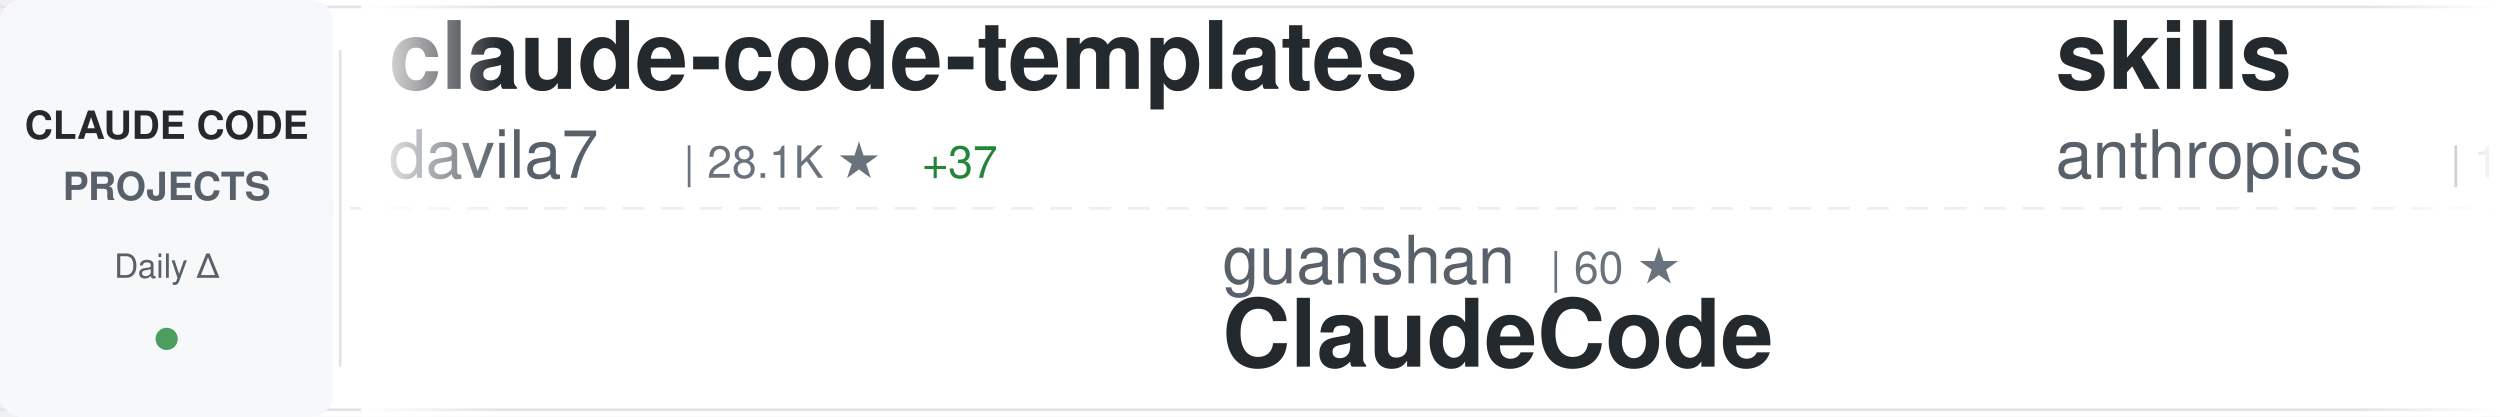
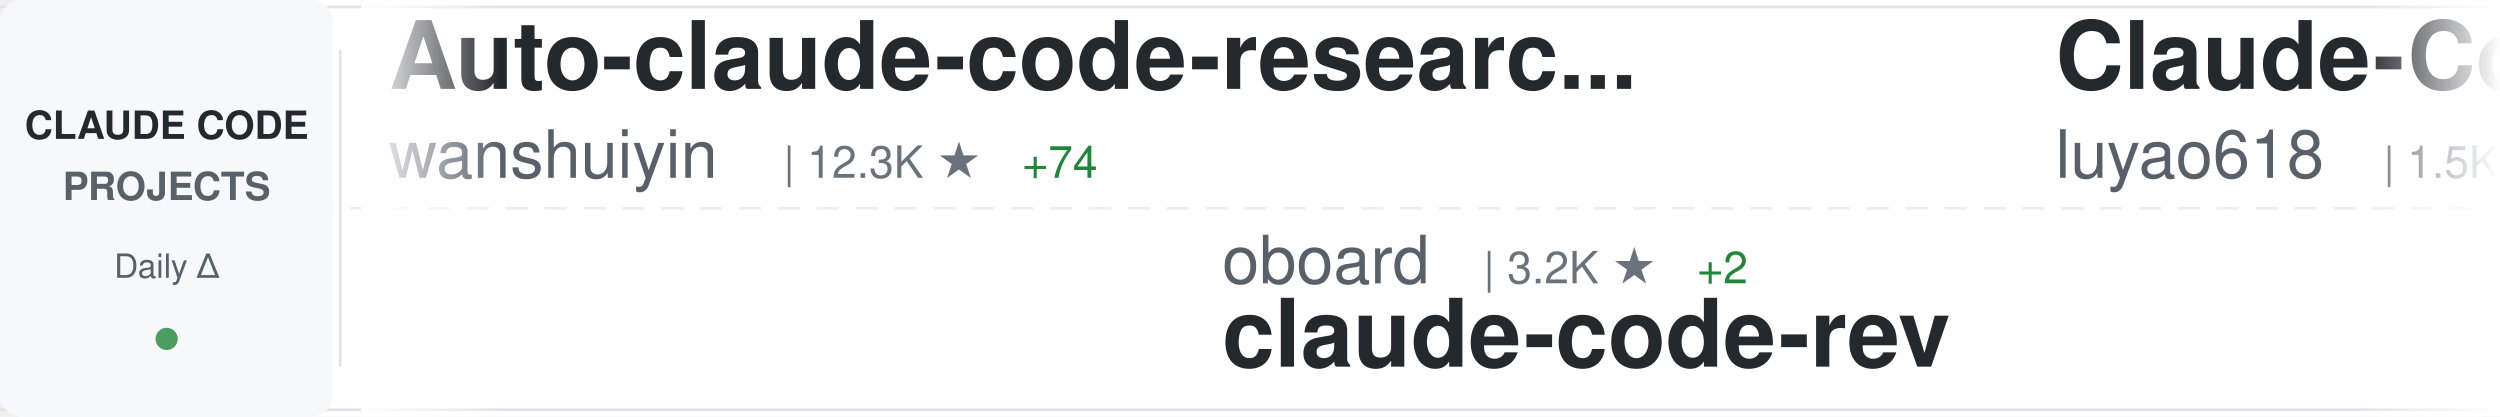
<svg xmlns="http://www.w3.org/2000/svg" width="900" height="150">
  <defs>
    <linearGradient id="awesomeLeftFade" x1="0%" y1="0%" x2="100%" y2="0%">
      <stop offset="0%" style="stop-color:#ffffff;stop-opacity:1" />
      <stop offset="100%" style="stop-color:#ffffff;stop-opacity:0" />
    </linearGradient>
    <linearGradient id="awesomeRightFade" x1="0%" y1="0%" x2="100%" y2="0%">
      <stop offset="0%" style="stop-color:#ffffff;stop-opacity:0" />
      <stop offset="100%" style="stop-color:#ffffff;stop-opacity:1" />
    </linearGradient>
  </defs>
  <rect width="900" height="150" fill="#ffffff" rx="8" />
  <rect x="0" y="2" width="900" height="1" fill="#e1e4e8" />
  <rect x="0" y="147" width="900" height="1" fill="#e1e4e8" />
  <line x1="0" y1="75" x2="900" y2="75" stroke="#e1e4e8" stroke-width="1" stroke-dasharray="8 6" opacity="0.6" />
  <rect x="0" y="0" width="120" height="150" fill="#f6f8fa" rx="8" />
  <text x="60" y="50" font-family="-apple-system, BlinkMacSystemFont, 'Segoe UI', Helvetica, Arial, sans-serif" font-size="14" font-weight="600" fill="#24292e" text-anchor="middle">CLAUDE CODE</text>
  <text x="60" y="72" font-family="-apple-system, BlinkMacSystemFont, 'Segoe UI', Helvetica, Arial, sans-serif" font-size="14" font-weight="600" fill="#586069" text-anchor="middle">PROJECTS</text>
  <text x="60" y="100" font-family="-apple-system, BlinkMacSystemFont, 'Segoe UI', Helvetica, Arial, sans-serif" font-size="12" font-weight="500" fill="#586069" text-anchor="middle">Daily Δ</text>
  <circle cx="60" cy="122" r="4" fill="#22863a" opacity="0.8" />
  <rect x="122" y="18" width="1" height="114" fill="#e1e4e8" />
  <clipPath id="awesomeTickerClip">
    <rect x="130" y="0" width="770" height="150" />
  </clipPath>
  <g clip-path="url(#awesomeTickerClip)">
    <g id="awesomeTickerItems">
      <animateTransform attributeName="transform" attributeType="XML" type="translate" from="0 0" to="-3000 0" dur="54s" repeatCount="indefinite" />
      <g transform="translate(0, 0)">
-         <text x="140" y="32" font-family="-apple-system, BlinkMacSystemFont, 'Segoe UI', Helvetica, Arial, sans-serif" font-size="34" font-weight="600" fill="#24292e">claude-code-templates</text>
-         <text x="140" y="64" font-family="-apple-system, BlinkMacSystemFont, 'Segoe UI', Helvetica, Arial, sans-serif" font-size="24" font-weight="400" fill="#586069">davila7</text>
-         <text x="246" y="64" font-family="-apple-system, BlinkMacSystemFont, 'Segoe UI', Helvetica, Arial, sans-serif" font-size="16" font-weight="500" fill="#6a737d">| 28.1K ★</text>
-         <text x="332" y="64" font-family="-apple-system, BlinkMacSystemFont, 'Segoe UI', Helvetica, Arial, sans-serif" font-size="16" font-weight="500" fill="#22863a"> +37</text>
+         <text x="140" y="32" font-family="-apple-system, BlinkMacSystemFont, 'Segoe UI', Helvetica, Arial, sans-serif" font-size="34" font-weight="600" fill="#24292e">Auto-claude-code-researc...</text>
+         <text x="140" y="64" font-family="-apple-system, BlinkMacSystemFont, 'Segoe UI', Helvetica, Arial, sans-serif" font-size="24" font-weight="400" fill="#586069">wanshuiyin</text>
+         <text x="282" y="64" font-family="-apple-system, BlinkMacSystemFont, 'Segoe UI', Helvetica, Arial, sans-serif" font-size="16" font-weight="500" fill="#6a737d">| 12.3K ★</text>
+         <text x="368" y="64" font-family="-apple-system, BlinkMacSystemFont, 'Segoe UI', Helvetica, Arial, sans-serif" font-size="16" font-weight="500" fill="#22863a"> +74</text>
      </g>
      <g transform="translate(300, 0)">
-         <text x="140" y="102" font-family="-apple-system, BlinkMacSystemFont, 'Segoe UI', Helvetica, Arial, sans-serif" font-size="24" font-weight="400" fill="#586069">guanshan</text>
-         <text x="258" y="102" font-family="-apple-system, BlinkMacSystemFont, 'Segoe UI', Helvetica, Arial, sans-serif" font-size="16" font-weight="500" fill="#6a737d">| 60 ★</text>
-         <text x="140" y="132" font-family="-apple-system, BlinkMacSystemFont, 'Segoe UI', Helvetica, Arial, sans-serif" font-size="34" font-weight="600" fill="#24292e">ClaudeCode</text>
+         <text x="140" y="102" font-family="-apple-system, BlinkMacSystemFont, 'Segoe UI', Helvetica, Arial, sans-serif" font-size="24" font-weight="400" fill="#586069">oboard</text>
+         <text x="234" y="102" font-family="-apple-system, BlinkMacSystemFont, 'Segoe UI', Helvetica, Arial, sans-serif" font-size="16" font-weight="500" fill="#6a737d">| 3.2K ★</text>
+         <text x="311" y="102" font-family="-apple-system, BlinkMacSystemFont, 'Segoe UI', Helvetica, Arial, sans-serif" font-size="16" font-weight="500" fill="#22863a"> +2</text>
+         <text x="140" y="132" font-family="-apple-system, BlinkMacSystemFont, 'Segoe UI', Helvetica, Arial, sans-serif" font-size="34" font-weight="600" fill="#24292e">claude-code-rev</text>
      </g>
      <g transform="translate(600, 0)">
-         <text x="140" y="32" font-family="-apple-system, BlinkMacSystemFont, 'Segoe UI', Helvetica, Arial, sans-serif" font-size="34" font-weight="600" fill="#24292e">skills</text>
-         <text x="140" y="64" font-family="-apple-system, BlinkMacSystemFont, 'Segoe UI', Helvetica, Arial, sans-serif" font-size="24" font-weight="400" fill="#586069">anthropics</text>
-         <text x="282" y="64" font-family="-apple-system, BlinkMacSystemFont, 'Segoe UI', Helvetica, Arial, sans-serif" font-size="16" font-weight="500" fill="#6a737d">| 152.0K ★</text>
-         <text x="377" y="64" font-family="-apple-system, BlinkMacSystemFont, 'Segoe UI', Helvetica, Arial, sans-serif" font-size="16" font-weight="500" fill="#22863a"> +520</text>
+         <text x="140" y="32" font-family="-apple-system, BlinkMacSystemFont, 'Segoe UI', Helvetica, Arial, sans-serif" font-size="34" font-weight="600" fill="#24292e">Claude-Code-Source-Study</text>
+         <text x="140" y="64" font-family="-apple-system, BlinkMacSystemFont, 'Segoe UI', Helvetica, Arial, sans-serif" font-size="24" font-weight="400" fill="#586069">luyao618</text>
+         <text x="258" y="64" font-family="-apple-system, BlinkMacSystemFont, 'Segoe UI', Helvetica, Arial, sans-serif" font-size="16" font-weight="500" fill="#6a737d">| 1.5K ★</text>
+         <text x="335" y="64" font-family="-apple-system, BlinkMacSystemFont, 'Segoe UI', Helvetica, Arial, sans-serif" font-size="16" font-weight="500" fill="#22863a"> +5</text>
      </g>
      <g transform="translate(900, 0)">
-         <text x="140" y="102" font-family="-apple-system, BlinkMacSystemFont, 'Segoe UI', Helvetica, Arial, sans-serif" font-size="24" font-weight="400" fill="#586069">anthropics</text>
-         <text x="282" y="102" font-family="-apple-system, BlinkMacSystemFont, 'Segoe UI', Helvetica, Arial, sans-serif" font-size="16" font-weight="500" fill="#6a737d">| 5.3K ★</text>
-         <text x="359" y="102" font-family="-apple-system, BlinkMacSystemFont, 'Segoe UI', Helvetica, Arial, sans-serif" font-size="16" font-weight="500" fill="#22863a"> +8</text>
-         <text x="140" y="132" font-family="-apple-system, BlinkMacSystemFont, 'Segoe UI', Helvetica, Arial, sans-serif" font-size="34" font-weight="600" fill="#24292e">claude-code-security-rev...</text>
+         <text x="140" y="102" font-family="-apple-system, BlinkMacSystemFont, 'Segoe UI', Helvetica, Arial, sans-serif" font-size="24" font-weight="400" fill="#586069">LING71671</text>
+         <text x="270" y="102" font-family="-apple-system, BlinkMacSystemFont, 'Segoe UI', Helvetica, Arial, sans-serif" font-size="16" font-weight="500" fill="#6a737d">| 890 ★</text>
+         <text x="338" y="102" font-family="-apple-system, BlinkMacSystemFont, 'Segoe UI', Helvetica, Arial, sans-serif" font-size="16" font-weight="500" fill="#22863a"> +1</text>
+         <text x="140" y="132" font-family="-apple-system, BlinkMacSystemFont, 'Segoe UI', Helvetica, Arial, sans-serif" font-size="34" font-weight="600" fill="#24292e">Open-ClaudeCode</text>
      </g>
      <g transform="translate(1200, 0)">
-         <text x="140" y="32" font-family="-apple-system, BlinkMacSystemFont, 'Segoe UI', Helvetica, Arial, sans-serif" font-size="34" font-weight="600" fill="#24292e">my-claude-code-setup</text>
-         <text x="140" y="64" font-family="-apple-system, BlinkMacSystemFont, 'Segoe UI', Helvetica, Arial, sans-serif" font-size="24" font-weight="400" fill="#586069">centminmod</text>
-         <text x="282" y="64" font-family="-apple-system, BlinkMacSystemFont, 'Segoe UI', Helvetica, Arial, sans-serif" font-size="16" font-weight="500" fill="#6a737d">| 2.4K ★</text>
-         <text x="359" y="64" font-family="-apple-system, BlinkMacSystemFont, 'Segoe UI', Helvetica, Arial, sans-serif" font-size="16" font-weight="500" fill="#22863a"> +2</text>
+         <text x="140" y="32" font-family="-apple-system, BlinkMacSystemFont, 'Segoe UI', Helvetica, Arial, sans-serif" font-size="34" font-weight="600" fill="#24292e">collection-claude-code-s...</text>
+         <text x="140" y="64" font-family="-apple-system, BlinkMacSystemFont, 'Segoe UI', Helvetica, Arial, sans-serif" font-size="24" font-weight="400" fill="#586069">chauncygu</text>
+         <text x="270" y="64" font-family="-apple-system, BlinkMacSystemFont, 'Segoe UI', Helvetica, Arial, sans-serif" font-size="16" font-weight="500" fill="#6a737d">| 2.6K ★</text>
+         <text x="347" y="64" font-family="-apple-system, BlinkMacSystemFont, 'Segoe UI', Helvetica, Arial, sans-serif" font-size="16" font-weight="500" fill="#22863a"> +3</text>
      </g>
      <g transform="translate(1500, 0)">
-         <text x="140" y="102" font-family="-apple-system, BlinkMacSystemFont, 'Segoe UI', Helvetica, Arial, sans-serif" font-size="24" font-weight="400" fill="#586069">frankbria</text>
-         <text x="270" y="102" font-family="-apple-system, BlinkMacSystemFont, 'Segoe UI', Helvetica, Arial, sans-serif" font-size="16" font-weight="500" fill="#6a737d">| 9.4K ★</text>
-         <text x="347" y="102" font-family="-apple-system, BlinkMacSystemFont, 'Segoe UI', Helvetica, Arial, sans-serif" font-size="16" font-weight="500" fill="#22863a"> +13</text>
-         <text x="140" y="132" font-family="-apple-system, BlinkMacSystemFont, 'Segoe UI', Helvetica, Arial, sans-serif" font-size="34" font-weight="600" fill="#24292e">ralph-claude-code</text>
+         <text x="140" y="102" font-family="-apple-system, BlinkMacSystemFont, 'Segoe UI', Helvetica, Arial, sans-serif" font-size="24" font-weight="400" fill="#586069">anthropics</text>
+         <text x="282" y="102" font-family="-apple-system, BlinkMacSystemFont, 'Segoe UI', Helvetica, Arial, sans-serif" font-size="16" font-weight="500" fill="#6a737d">| 133.0K ★</text>
+         <text x="377" y="102" font-family="-apple-system, BlinkMacSystemFont, 'Segoe UI', Helvetica, Arial, sans-serif" font-size="16" font-weight="500" fill="#22863a"> +236</text>
+         <text x="140" y="132" font-family="-apple-system, BlinkMacSystemFont, 'Segoe UI', Helvetica, Arial, sans-serif" font-size="34" font-weight="600" fill="#24292e">claude-code</text>
      </g>
      <g transform="translate(1800, 0)">
-         <text x="140" y="32" font-family="-apple-system, BlinkMacSystemFont, 'Segoe UI', Helvetica, Arial, sans-serif" font-size="34" font-weight="600" fill="#24292e">claude-code-ultimate-gui...</text>
-         <text x="140" y="64" font-family="-apple-system, BlinkMacSystemFont, 'Segoe UI', Helvetica, Arial, sans-serif" font-size="24" font-weight="400" fill="#586069">FlorianBruniaux</text>
-         <text x="342" y="64" font-family="-apple-system, BlinkMacSystemFont, 'Segoe UI', Helvetica, Arial, sans-serif" font-size="16" font-weight="500" fill="#6a737d">| 5.1K ★</text>
-         <text x="419" y="64" font-family="-apple-system, BlinkMacSystemFont, 'Segoe UI', Helvetica, Arial, sans-serif" font-size="16" font-weight="500" fill="#22863a"> +13</text>
+         <text x="140" y="32" font-family="-apple-system, BlinkMacSystemFont, 'Segoe UI', Helvetica, Arial, sans-serif" font-size="34" font-weight="600" fill="#24292e">oh-my-claudecode</text>
+         <text x="140" y="64" font-family="-apple-system, BlinkMacSystemFont, 'Segoe UI', Helvetica, Arial, sans-serif" font-size="24" font-weight="400" fill="#586069">Yeachan-Heo</text>
+         <text x="294" y="64" font-family="-apple-system, BlinkMacSystemFont, 'Segoe UI', Helvetica, Arial, sans-serif" font-size="16" font-weight="500" fill="#6a737d">| 36.6K ★</text>
+         <text x="380" y="64" font-family="-apple-system, BlinkMacSystemFont, 'Segoe UI', Helvetica, Arial, sans-serif" font-size="16" font-weight="500" fill="#22863a"> +55</text>
      </g>
      <g transform="translate(2100, 0)">
-         <text x="140" y="102" font-family="-apple-system, BlinkMacSystemFont, 'Segoe UI', Helvetica, Arial, sans-serif" font-size="24" font-weight="400" fill="#586069">luyao618</text>
-         <text x="258" y="102" font-family="-apple-system, BlinkMacSystemFont, 'Segoe UI', Helvetica, Arial, sans-serif" font-size="16" font-weight="500" fill="#6a737d">| 1.5K ★</text>
-         <text x="335" y="102" font-family="-apple-system, BlinkMacSystemFont, 'Segoe UI', Helvetica, Arial, sans-serif" font-size="16" font-weight="500" fill="#22863a"> +5</text>
-         <text x="140" y="132" font-family="-apple-system, BlinkMacSystemFont, 'Segoe UI', Helvetica, Arial, sans-serif" font-size="34" font-weight="600" fill="#24292e">Claude-Code-Source-Study</text>
+         <text x="140" y="102" font-family="-apple-system, BlinkMacSystemFont, 'Segoe UI', Helvetica, Arial, sans-serif" font-size="24" font-weight="400" fill="#586069">jarmuine</text>
+         <text x="258" y="102" font-family="-apple-system, BlinkMacSystemFont, 'Segoe UI', Helvetica, Arial, sans-serif" font-size="16" font-weight="500" fill="#6a737d">| 2.2K ★</text>
+         <text x="335" y="102" font-family="-apple-system, BlinkMacSystemFont, 'Segoe UI', Helvetica, Arial, sans-serif" font-size="16" font-weight="500" fill="#22863a"> +3</text>
+         <text x="140" y="132" font-family="-apple-system, BlinkMacSystemFont, 'Segoe UI', Helvetica, Arial, sans-serif" font-size="34" font-weight="600" fill="#24292e">claude-code</text>
      </g>
      <g transform="translate(2400, 0)">
-         <text x="140" y="32" font-family="-apple-system, BlinkMacSystemFont, 'Segoe UI', Helvetica, Arial, sans-serif" font-size="34" font-weight="600" fill="#24292e">awesome-claude-code-suba...</text>
-         <text x="140" y="64" font-family="-apple-system, BlinkMacSystemFont, 'Segoe UI', Helvetica, Arial, sans-serif" font-size="24" font-weight="400" fill="#586069">VoltAgent</text>
-         <text x="270" y="64" font-family="-apple-system, BlinkMacSystemFont, 'Segoe UI', Helvetica, Arial, sans-serif" font-size="16" font-weight="500" fill="#6a737d">| 22.0K ★</text>
-         <text x="356" y="64" font-family="-apple-system, BlinkMacSystemFont, 'Segoe UI', Helvetica, Arial, sans-serif" font-size="16" font-weight="500" fill="#22863a"> +82</text>
+         <text x="140" y="32" font-family="-apple-system, BlinkMacSystemFont, 'Segoe UI', Helvetica, Arial, sans-serif" font-size="34" font-weight="600" fill="#24292e">claude-code</text>
+         <text x="140" y="64" font-family="-apple-system, BlinkMacSystemFont, 'Segoe UI', Helvetica, Arial, sans-serif" font-size="24" font-weight="400" fill="#586069">Tinkeringg-Lab</text>
+         <text x="330" y="64" font-family="-apple-system, BlinkMacSystemFont, 'Segoe UI', Helvetica, Arial, sans-serif" font-size="16" font-weight="500" fill="#6a737d">| 207 ★</text>
+         <text x="398" y="64" font-family="-apple-system, BlinkMacSystemFont, 'Segoe UI', Helvetica, Arial, sans-serif" font-size="16" font-weight="500" fill="#22863a"> +1</text>
      </g>
      <g transform="translate(2700, 0)">
-         <text x="140" y="102" font-family="-apple-system, BlinkMacSystemFont, 'Segoe UI', Helvetica, Arial, sans-serif" font-size="24" font-weight="400" fill="#586069">jqueryscript</text>
-         <text x="306" y="102" font-family="-apple-system, BlinkMacSystemFont, 'Segoe UI', Helvetica, Arial, sans-serif" font-size="16" font-weight="500" fill="#6a737d">| 424 ★</text>
-         <text x="374" y="102" font-family="-apple-system, BlinkMacSystemFont, 'Segoe UI', Helvetica, Arial, sans-serif" font-size="16" font-weight="500" fill="#22863a"> +1</text>
-         <text x="140" y="132" font-family="-apple-system, BlinkMacSystemFont, 'Segoe UI', Helvetica, Arial, sans-serif" font-size="34" font-weight="600" fill="#24292e">awesome-claude-code</text>
+         <text x="140" y="102" font-family="-apple-system, BlinkMacSystemFont, 'Segoe UI', Helvetica, Arial, sans-serif" font-size="24" font-weight="400" fill="#586069">disler</text>
+         <text x="234" y="102" font-family="-apple-system, BlinkMacSystemFont, 'Segoe UI', Helvetica, Arial, sans-serif" font-size="16" font-weight="500" fill="#6a737d">| 3.8K ★</text>
+         <text x="311" y="102" font-family="-apple-system, BlinkMacSystemFont, 'Segoe UI', Helvetica, Arial, sans-serif" font-size="16" font-weight="500" fill="#22863a"> +4</text>
+         <text x="140" y="132" font-family="-apple-system, BlinkMacSystemFont, 'Segoe UI', Helvetica, Arial, sans-serif" font-size="34" font-weight="600" fill="#24292e">claude-code-hooks-master...</text>
      </g>
      <g transform="translate(3000, 0)">
-         <text x="140" y="32" font-family="-apple-system, BlinkMacSystemFont, 'Segoe UI', Helvetica, Arial, sans-serif" font-size="34" font-weight="600" fill="#24292e">claude-code-templates</text>
-         <text x="140" y="64" font-family="-apple-system, BlinkMacSystemFont, 'Segoe UI', Helvetica, Arial, sans-serif" font-size="24" font-weight="400" fill="#586069">davila7</text>
-         <text x="246" y="64" font-family="-apple-system, BlinkMacSystemFont, 'Segoe UI', Helvetica, Arial, sans-serif" font-size="16" font-weight="500" fill="#6a737d">| 28.1K ★</text>
-         <text x="332" y="64" font-family="-apple-system, BlinkMacSystemFont, 'Segoe UI', Helvetica, Arial, sans-serif" font-size="16" font-weight="500" fill="#22863a"> +37</text>
+         <text x="140" y="32" font-family="-apple-system, BlinkMacSystemFont, 'Segoe UI', Helvetica, Arial, sans-serif" font-size="34" font-weight="600" fill="#24292e">Auto-claude-code-researc...</text>
+         <text x="140" y="64" font-family="-apple-system, BlinkMacSystemFont, 'Segoe UI', Helvetica, Arial, sans-serif" font-size="24" font-weight="400" fill="#586069">wanshuiyin</text>
+         <text x="282" y="64" font-family="-apple-system, BlinkMacSystemFont, 'Segoe UI', Helvetica, Arial, sans-serif" font-size="16" font-weight="500" fill="#6a737d">| 12.3K ★</text>
+         <text x="368" y="64" font-family="-apple-system, BlinkMacSystemFont, 'Segoe UI', Helvetica, Arial, sans-serif" font-size="16" font-weight="500" fill="#22863a"> +74</text>
      </g>
      <g transform="translate(3300, 0)">
-         <text x="140" y="102" font-family="-apple-system, BlinkMacSystemFont, 'Segoe UI', Helvetica, Arial, sans-serif" font-size="24" font-weight="400" fill="#586069">guanshan</text>
-         <text x="258" y="102" font-family="-apple-system, BlinkMacSystemFont, 'Segoe UI', Helvetica, Arial, sans-serif" font-size="16" font-weight="500" fill="#6a737d">| 60 ★</text>
-         <text x="140" y="132" font-family="-apple-system, BlinkMacSystemFont, 'Segoe UI', Helvetica, Arial, sans-serif" font-size="34" font-weight="600" fill="#24292e">ClaudeCode</text>
+         <text x="140" y="102" font-family="-apple-system, BlinkMacSystemFont, 'Segoe UI', Helvetica, Arial, sans-serif" font-size="24" font-weight="400" fill="#586069">oboard</text>
+         <text x="234" y="102" font-family="-apple-system, BlinkMacSystemFont, 'Segoe UI', Helvetica, Arial, sans-serif" font-size="16" font-weight="500" fill="#6a737d">| 3.2K ★</text>
+         <text x="311" y="102" font-family="-apple-system, BlinkMacSystemFont, 'Segoe UI', Helvetica, Arial, sans-serif" font-size="16" font-weight="500" fill="#22863a"> +2</text>
+         <text x="140" y="132" font-family="-apple-system, BlinkMacSystemFont, 'Segoe UI', Helvetica, Arial, sans-serif" font-size="34" font-weight="600" fill="#24292e">claude-code-rev</text>
      </g>
      <g transform="translate(3600, 0)">
-         <text x="140" y="32" font-family="-apple-system, BlinkMacSystemFont, 'Segoe UI', Helvetica, Arial, sans-serif" font-size="34" font-weight="600" fill="#24292e">skills</text>
-         <text x="140" y="64" font-family="-apple-system, BlinkMacSystemFont, 'Segoe UI', Helvetica, Arial, sans-serif" font-size="24" font-weight="400" fill="#586069">anthropics</text>
-         <text x="282" y="64" font-family="-apple-system, BlinkMacSystemFont, 'Segoe UI', Helvetica, Arial, sans-serif" font-size="16" font-weight="500" fill="#6a737d">| 152.0K ★</text>
-         <text x="377" y="64" font-family="-apple-system, BlinkMacSystemFont, 'Segoe UI', Helvetica, Arial, sans-serif" font-size="16" font-weight="500" fill="#22863a"> +520</text>
+         <text x="140" y="32" font-family="-apple-system, BlinkMacSystemFont, 'Segoe UI', Helvetica, Arial, sans-serif" font-size="34" font-weight="600" fill="#24292e">Claude-Code-Source-Study</text>
+         <text x="140" y="64" font-family="-apple-system, BlinkMacSystemFont, 'Segoe UI', Helvetica, Arial, sans-serif" font-size="24" font-weight="400" fill="#586069">luyao618</text>
+         <text x="258" y="64" font-family="-apple-system, BlinkMacSystemFont, 'Segoe UI', Helvetica, Arial, sans-serif" font-size="16" font-weight="500" fill="#6a737d">| 1.5K ★</text>
+         <text x="335" y="64" font-family="-apple-system, BlinkMacSystemFont, 'Segoe UI', Helvetica, Arial, sans-serif" font-size="16" font-weight="500" fill="#22863a"> +5</text>
      </g>
      <g transform="translate(3900, 0)">
-         <text x="140" y="102" font-family="-apple-system, BlinkMacSystemFont, 'Segoe UI', Helvetica, Arial, sans-serif" font-size="24" font-weight="400" fill="#586069">anthropics</text>
-         <text x="282" y="102" font-family="-apple-system, BlinkMacSystemFont, 'Segoe UI', Helvetica, Arial, sans-serif" font-size="16" font-weight="500" fill="#6a737d">| 5.3K ★</text>
-         <text x="359" y="102" font-family="-apple-system, BlinkMacSystemFont, 'Segoe UI', Helvetica, Arial, sans-serif" font-size="16" font-weight="500" fill="#22863a"> +8</text>
-         <text x="140" y="132" font-family="-apple-system, BlinkMacSystemFont, 'Segoe UI', Helvetica, Arial, sans-serif" font-size="34" font-weight="600" fill="#24292e">claude-code-security-rev...</text>
+         <text x="140" y="102" font-family="-apple-system, BlinkMacSystemFont, 'Segoe UI', Helvetica, Arial, sans-serif" font-size="24" font-weight="400" fill="#586069">LING71671</text>
+         <text x="270" y="102" font-family="-apple-system, BlinkMacSystemFont, 'Segoe UI', Helvetica, Arial, sans-serif" font-size="16" font-weight="500" fill="#6a737d">| 890 ★</text>
+         <text x="338" y="102" font-family="-apple-system, BlinkMacSystemFont, 'Segoe UI', Helvetica, Arial, sans-serif" font-size="16" font-weight="500" fill="#22863a"> +1</text>
+         <text x="140" y="132" font-family="-apple-system, BlinkMacSystemFont, 'Segoe UI', Helvetica, Arial, sans-serif" font-size="34" font-weight="600" fill="#24292e">Open-ClaudeCode</text>
      </g>
    </g>
  </g>
  <rect x="130" y="0" width="50" height="150" fill="url(#awesomeLeftFade)" />
  <rect x="850" y="0" width="50" height="150" fill="url(#awesomeRightFade)" />
</svg>
